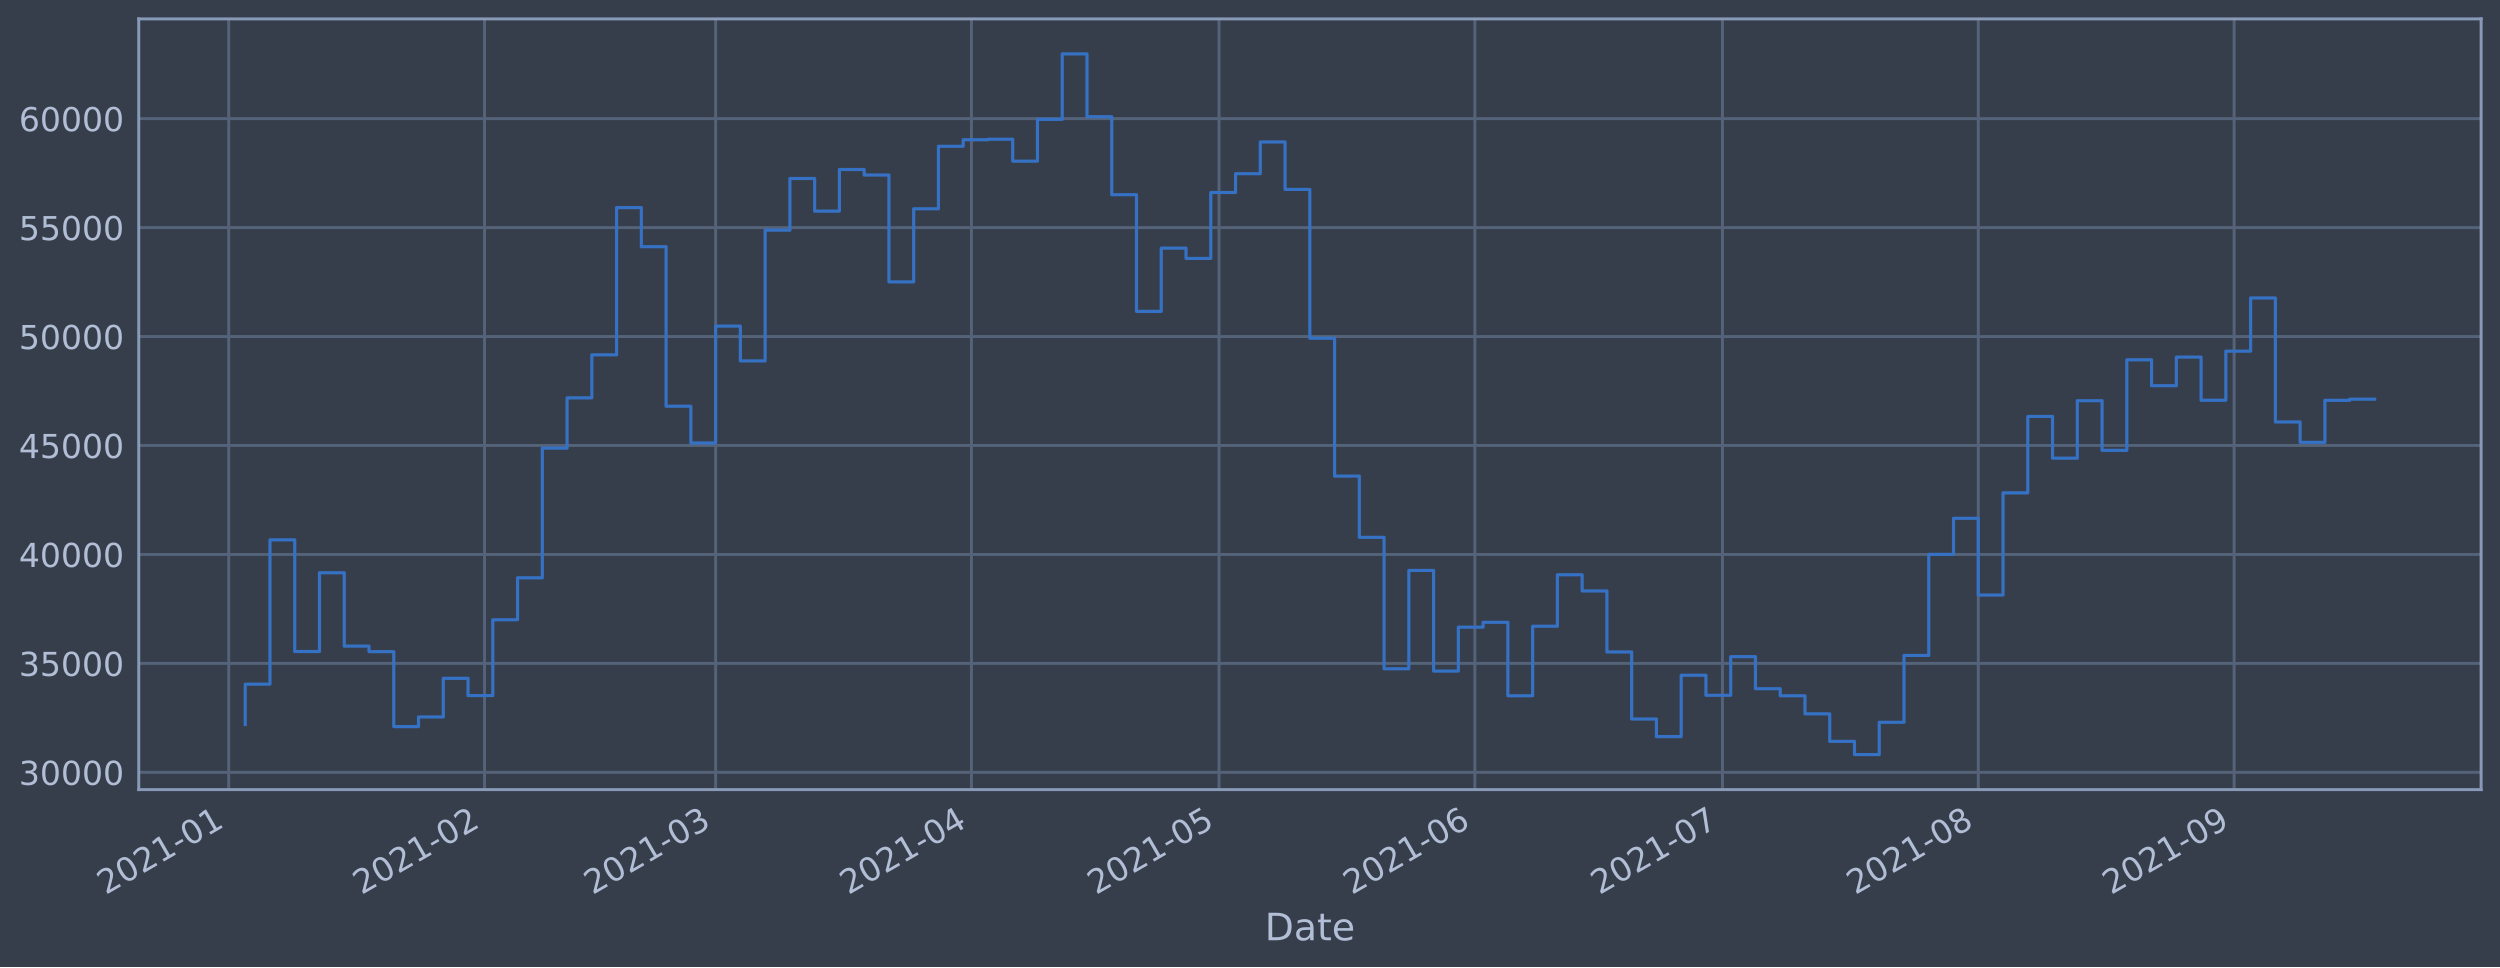
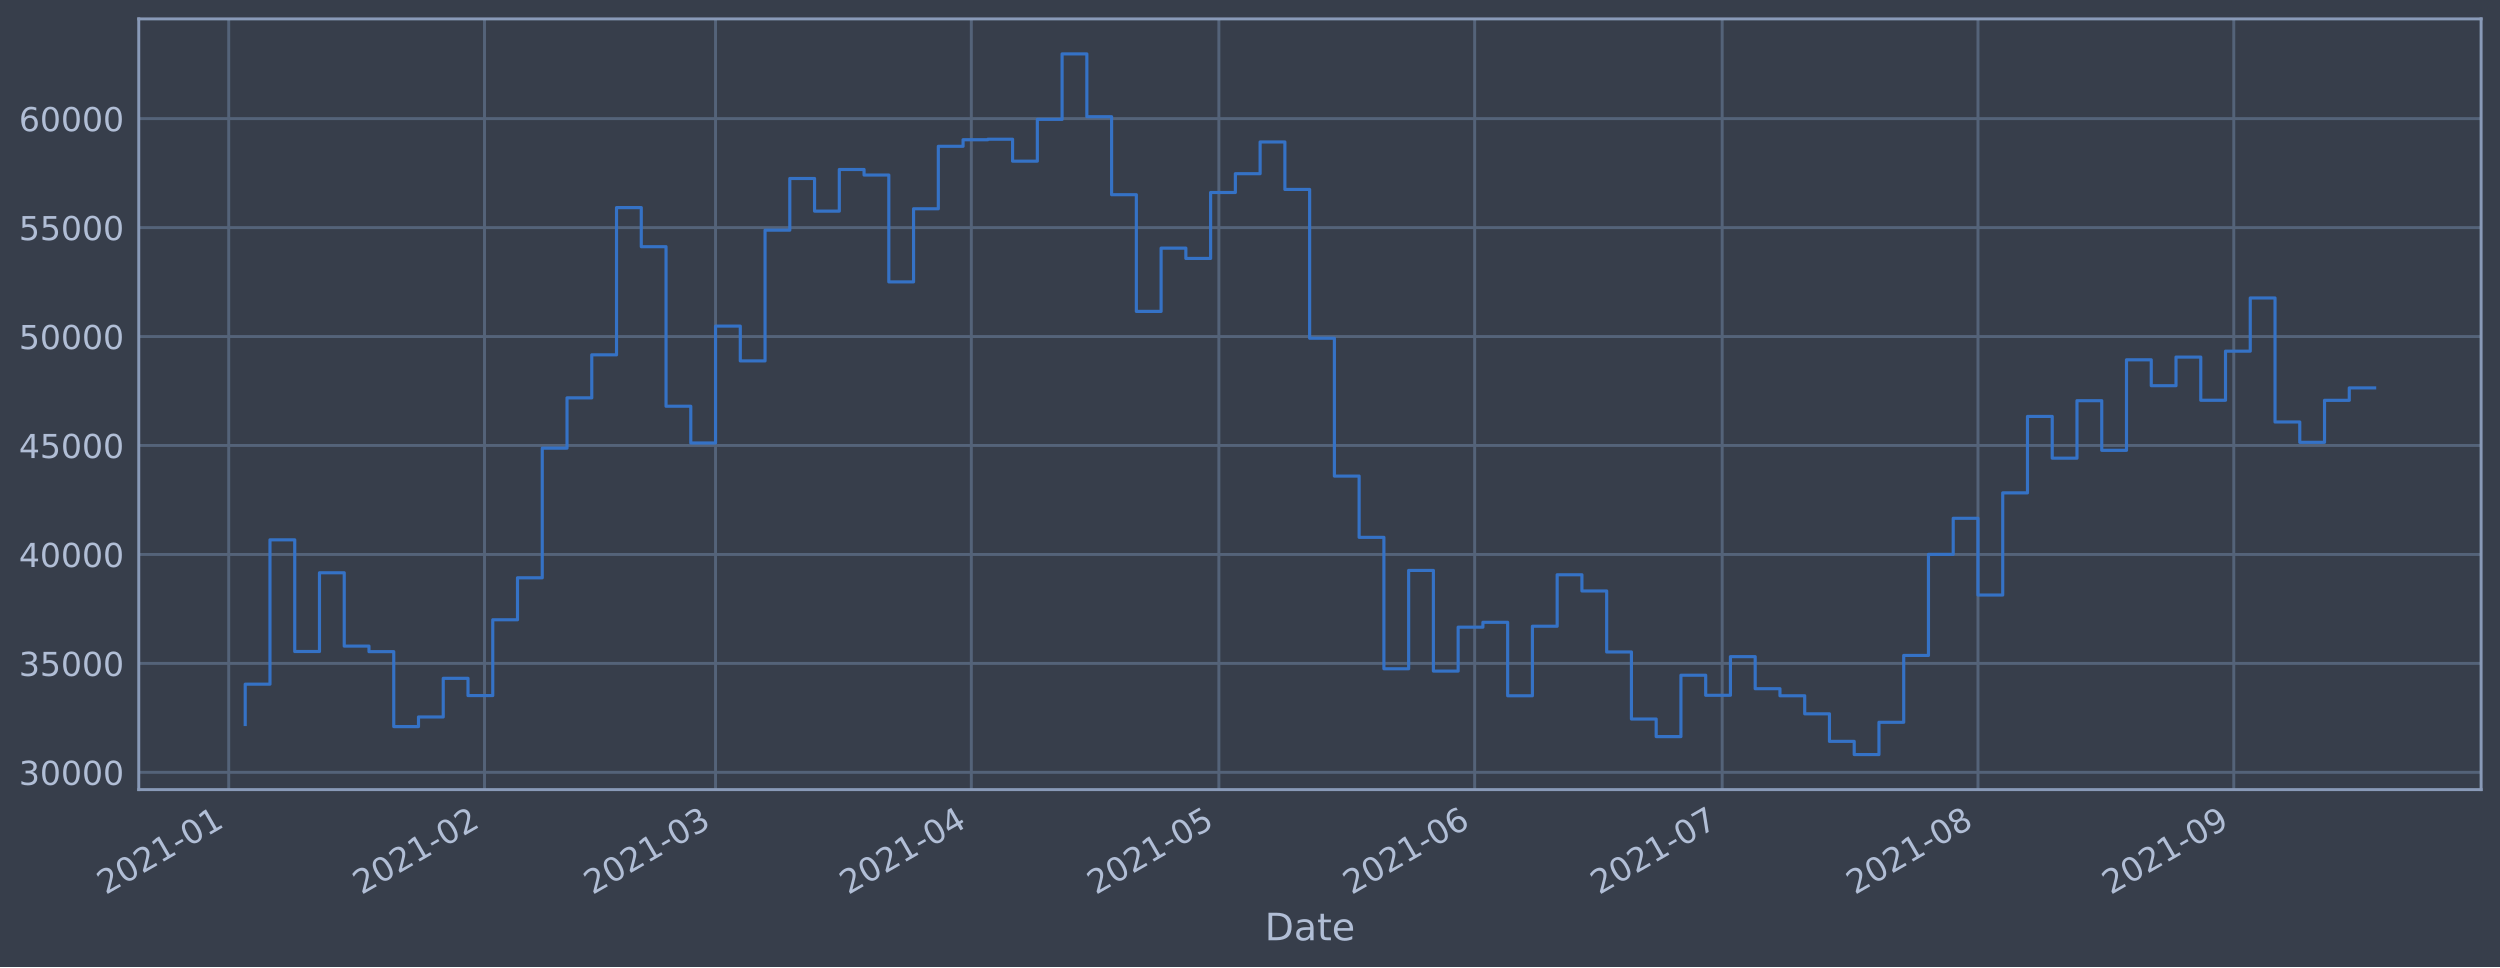
<svg xmlns="http://www.w3.org/2000/svg" xmlns:xlink="http://www.w3.org/1999/xlink" height="368.58pt" version="1.1" viewBox="0 0 952.884 368.58" width="952.884pt">
  <defs>
    <style type="text/css">*{stroke-linecap:butt;stroke-linejoin:round;}</style>
  </defs>
  <g id="figure_1">
    <g id="patch_1">
      <path d="M 0 368.58  L 952.884 368.58  L 952.884 0  L 0 0  z " style="fill:#373e4b;" />
    </g>
    <g id="axes_1">
      <g id="patch_2">
        <path d="M 52.884 300.96  L 945.684 300.96  L 945.684 7.2  L 52.884 7.2  z " style="fill:#373e4b;" />
      </g>
      <g id="matplotlib.axis_1">
        <g id="xtick_1">
          <g id="line2d_1">
-             <path clip-path="url(#p8e09e41638)" d="M 87.175 300.96  L 87.175 7.2  " style="fill:none;stroke:#546379;stroke-linecap:square;stroke-width:1.12;" />
+             <path clip-path="url(#p0f384e1344)" d="M 87.176 300.96  L 87.176 7.2  " style="fill:none;stroke:#546379;stroke-linecap:square;stroke-width:1.12;" />
          </g>
          <g id="line2d_2" />
          <g id="text_1">
-             <g style="fill:#b1bed6;" transform="translate(40.27123 341.1745)rotate(-30)scale(0.126 -0.126)">
+             <g style="fill:#b1bed6;" transform="translate(40.27233 341.1745)rotate(-30)scale(0.126 -0.126)">
              <defs>
                <path d="M 1228 531  L 3431 531  L 3431 0  L 469 0  L 469 531  Q 828 903 1448 1529  Q 2069 2156 2228 2338  Q 2531 2678 2651 2914  Q 2772 3150 2772 3378  Q 2772 3750 2511 3984  Q 2250 4219 1831 4219  Q 1534 4219 1204 4116  Q 875 4013 500 3803  L 500 4441  Q 881 4594 1212 4672  Q 1544 4750 1819 4750  Q 2544 4750 2975 4387  Q 3406 4025 3406 3419  Q 3406 3131 3298 2873  Q 3191 2616 2906 2266  Q 2828 2175 2409 1742  Q 1991 1309 1228 531  z " id="DejaVuSans-32" transform="scale(0.015625)" />
                <path d="M 2034 4250  Q 1547 4250 1301 3770  Q 1056 3291 1056 2328  Q 1056 1369 1301 889  Q 1547 409 2034 409  Q 2525 409 2770 889  Q 3016 1369 3016 2328  Q 3016 3291 2770 3770  Q 2525 4250 2034 4250  z M 2034 4750  Q 2819 4750 3233 4129  Q 3647 3509 3647 2328  Q 3647 1150 3233 529  Q 2819 -91 2034 -91  Q 1250 -91 836 529  Q 422 1150 422 2328  Q 422 3509 836 4129  Q 1250 4750 2034 4750  z " id="DejaVuSans-30" transform="scale(0.015625)" />
                <path d="M 794 531  L 1825 531  L 1825 4091  L 703 3866  L 703 4441  L 1819 4666  L 2450 4666  L 2450 531  L 3481 531  L 3481 0  L 794 0  L 794 531  z " id="DejaVuSans-31" transform="scale(0.015625)" />
                <path d="M 313 2009  L 1997 2009  L 1997 1497  L 313 1497  L 313 2009  z " id="DejaVuSans-2d" transform="scale(0.015625)" />
              </defs>
              <use xlink:href="#DejaVuSans-32" />
              <use x="63.623" xlink:href="#DejaVuSans-30" />
              <use x="127.246" xlink:href="#DejaVuSans-32" />
              <use x="190.869" xlink:href="#DejaVuSans-31" />
              <use x="254.492" xlink:href="#DejaVuSans-2d" />
              <use x="290.576" xlink:href="#DejaVuSans-30" />
              <use x="354.199" xlink:href="#DejaVuSans-31" />
            </g>
          </g>
        </g>
        <g id="xtick_2">
          <g id="line2d_3">
-             <path clip-path="url(#p8e09e41638)" d="M 184.686 300.96  L 184.686 7.2  " style="fill:none;stroke:#546379;stroke-linecap:square;stroke-width:1.12;" />
+             <path clip-path="url(#p0f384e1344)" d="M 184.67 300.96  L 184.67 7.2  " style="fill:none;stroke:#546379;stroke-linecap:square;stroke-width:1.12;" />
          </g>
          <g id="line2d_4" />
          <g id="text_2">
-             <g style="fill:#b1bed6;" transform="translate(137.7827 341.1745)rotate(-30)scale(0.126 -0.126)">
+             <g style="fill:#b1bed6;" transform="translate(137.7667 341.1745)rotate(-30)scale(0.126 -0.126)">
              <use xlink:href="#DejaVuSans-32" />
              <use x="63.623" xlink:href="#DejaVuSans-30" />
              <use x="127.246" xlink:href="#DejaVuSans-32" />
              <use x="190.869" xlink:href="#DejaVuSans-31" />
              <use x="254.492" xlink:href="#DejaVuSans-2d" />
              <use x="290.576" xlink:href="#DejaVuSans-30" />
              <use x="354.199" xlink:href="#DejaVuSans-32" />
            </g>
          </g>
        </g>
        <g id="xtick_3">
          <g id="line2d_5">
-             <path clip-path="url(#p8e09e41638)" d="M 272.761 300.96  L 272.761 7.2  " style="fill:none;stroke:#546379;stroke-linecap:square;stroke-width:1.12;" />
+             <path clip-path="url(#p0f384e1344)" d="M 272.729 300.96  L 272.729 7.2  " style="fill:none;stroke:#546379;stroke-linecap:square;stroke-width:1.12;" />
          </g>
          <g id="line2d_6" />
          <g id="text_3">
-             <g style="fill:#b1bed6;" transform="translate(225.8575 341.1745)rotate(-30)scale(0.126 -0.126)">
+             <g style="fill:#b1bed6;" transform="translate(225.8262 341.1745)rotate(-30)scale(0.126 -0.126)">
              <defs>
                <path d="M 2597 2516  Q 3050 2419 3304 2112  Q 3559 1806 3559 1356  Q 3559 666 3084 287  Q 2609 -91 1734 -91  Q 1441 -91 1130 -33  Q 819 25 488 141  L 488 750  Q 750 597 1062 519  Q 1375 441 1716 441  Q 2309 441 2620 675  Q 2931 909 2931 1356  Q 2931 1769 2642 2001  Q 2353 2234 1838 2234  L 1294 2234  L 1294 2753  L 1863 2753  Q 2328 2753 2575 2939  Q 2822 3125 2822 3475  Q 2822 3834 2567 4026  Q 2313 4219 1838 4219  Q 1578 4219 1281 4162  Q 984 4106 628 3988  L 628 4550  Q 988 4650 1302 4700  Q 1616 4750 1894 4750  Q 2613 4750 3031 4423  Q 3450 4097 3450 3541  Q 3450 3153 3228 2886  Q 3006 2619 2597 2516  z " id="DejaVuSans-33" transform="scale(0.015625)" />
              </defs>
              <use xlink:href="#DejaVuSans-32" />
              <use x="63.623" xlink:href="#DejaVuSans-30" />
              <use x="127.246" xlink:href="#DejaVuSans-32" />
              <use x="190.869" xlink:href="#DejaVuSans-31" />
              <use x="254.492" xlink:href="#DejaVuSans-2d" />
              <use x="290.576" xlink:href="#DejaVuSans-30" />
              <use x="354.199" xlink:href="#DejaVuSans-33" />
            </g>
          </g>
        </g>
        <g id="xtick_4">
          <g id="line2d_7">
-             <path clip-path="url(#p8e09e41638)" d="M 370.272 300.96  L 370.272 7.2  " style="fill:none;stroke:#546379;stroke-linecap:square;stroke-width:1.12;" />
+             <path clip-path="url(#p0f384e1344)" d="M 370.224 300.96  L 370.224 7.2  " style="fill:none;stroke:#546379;stroke-linecap:square;stroke-width:1.12;" />
          </g>
          <g id="line2d_8" />
          <g id="text_4">
-             <g style="fill:#b1bed6;" transform="translate(323.369 341.1745)rotate(-30)scale(0.126 -0.126)">
+             <g style="fill:#b1bed6;" transform="translate(323.3205 341.1745)rotate(-30)scale(0.126 -0.126)">
              <defs>
                <path d="M 2419 4116  L 825 1625  L 2419 1625  L 2419 4116  z M 2253 4666  L 3047 4666  L 3047 1625  L 3713 1625  L 3713 1100  L 3047 1100  L 3047 0  L 2419 0  L 2419 1100  L 313 1100  L 313 1709  L 2253 4666  z " id="DejaVuSans-34" transform="scale(0.015625)" />
              </defs>
              <use xlink:href="#DejaVuSans-32" />
              <use x="63.623" xlink:href="#DejaVuSans-30" />
              <use x="127.246" xlink:href="#DejaVuSans-32" />
              <use x="190.869" xlink:href="#DejaVuSans-31" />
              <use x="254.492" xlink:href="#DejaVuSans-2d" />
              <use x="290.576" xlink:href="#DejaVuSans-30" />
              <use x="354.199" xlink:href="#DejaVuSans-34" />
            </g>
          </g>
        </g>
        <g id="xtick_5">
          <g id="line2d_9">
-             <path clip-path="url(#p8e09e41638)" d="M 464.638 300.96  L 464.638 7.2  " style="fill:none;stroke:#546379;stroke-linecap:square;stroke-width:1.12;" />
+             <path clip-path="url(#p0f384e1344)" d="M 464.573 300.96  L 464.573 7.2  " style="fill:none;stroke:#546379;stroke-linecap:square;stroke-width:1.12;" />
          </g>
          <g id="line2d_10" />
          <g id="text_5">
-             <g style="fill:#b1bed6;" transform="translate(417.7349 341.1745)rotate(-30)scale(0.126 -0.126)">
+             <g style="fill:#b1bed6;" transform="translate(417.6699 341.1745)rotate(-30)scale(0.126 -0.126)">
              <defs>
                <path d="M 691 4666  L 3169 4666  L 3169 4134  L 1269 4134  L 1269 2991  Q 1406 3038 1543 3061  Q 1681 3084 1819 3084  Q 2600 3084 3056 2656  Q 3513 2228 3513 1497  Q 3513 744 3044 326  Q 2575 -91 1722 -91  Q 1428 -91 1123 -41  Q 819 9 494 109  L 494 744  Q 775 591 1075 516  Q 1375 441 1709 441  Q 2250 441 2565 725  Q 2881 1009 2881 1497  Q 2881 1984 2565 2268  Q 2250 2553 1709 2553  Q 1456 2553 1204 2497  Q 953 2441 691 2322  L 691 4666  z " id="DejaVuSans-35" transform="scale(0.015625)" />
              </defs>
              <use xlink:href="#DejaVuSans-32" />
              <use x="63.623" xlink:href="#DejaVuSans-30" />
              <use x="127.246" xlink:href="#DejaVuSans-32" />
              <use x="190.869" xlink:href="#DejaVuSans-31" />
              <use x="254.492" xlink:href="#DejaVuSans-2d" />
              <use x="290.576" xlink:href="#DejaVuSans-30" />
              <use x="354.199" xlink:href="#DejaVuSans-35" />
            </g>
          </g>
        </g>
        <g id="xtick_6">
          <g id="line2d_11">
-             <path clip-path="url(#p8e09e41638)" d="M 562.15 300.96  L 562.15 7.2  " style="fill:none;stroke:#546379;stroke-linecap:square;stroke-width:1.12;" />
+             <path clip-path="url(#p0f384e1344)" d="M 562.068 300.96  L 562.068 7.2  " style="fill:none;stroke:#546379;stroke-linecap:square;stroke-width:1.12;" />
          </g>
          <g id="line2d_12" />
          <g id="text_6">
-             <g style="fill:#b1bed6;" transform="translate(515.2463 341.1745)rotate(-30)scale(0.126 -0.126)">
+             <g style="fill:#b1bed6;" transform="translate(515.1643 341.1745)rotate(-30)scale(0.126 -0.126)">
              <defs>
                <path d="M 2113 2584  Q 1688 2584 1439 2293  Q 1191 2003 1191 1497  Q 1191 994 1439 701  Q 1688 409 2113 409  Q 2538 409 2786 701  Q 3034 994 3034 1497  Q 3034 2003 2786 2293  Q 2538 2584 2113 2584  z M 3366 4563  L 3366 3988  Q 3128 4100 2886 4159  Q 2644 4219 2406 4219  Q 1781 4219 1451 3797  Q 1122 3375 1075 2522  Q 1259 2794 1537 2939  Q 1816 3084 2150 3084  Q 2853 3084 3261 2657  Q 3669 2231 3669 1497  Q 3669 778 3244 343  Q 2819 -91 2113 -91  Q 1303 -91 875 529  Q 447 1150 447 2328  Q 447 3434 972 4092  Q 1497 4750 2381 4750  Q 2619 4750 2861 4703  Q 3103 4656 3366 4563  z " id="DejaVuSans-36" transform="scale(0.015625)" />
              </defs>
              <use xlink:href="#DejaVuSans-32" />
              <use x="63.623" xlink:href="#DejaVuSans-30" />
              <use x="127.246" xlink:href="#DejaVuSans-32" />
              <use x="190.869" xlink:href="#DejaVuSans-31" />
              <use x="254.492" xlink:href="#DejaVuSans-2d" />
              <use x="290.576" xlink:href="#DejaVuSans-30" />
              <use x="354.199" xlink:href="#DejaVuSans-36" />
            </g>
          </g>
        </g>
        <g id="xtick_7">
          <g id="line2d_13">
-             <path clip-path="url(#p8e09e41638)" d="M 656.515 300.96  L 656.515 7.2  " style="fill:none;stroke:#546379;stroke-linecap:square;stroke-width:1.12;" />
+             <path clip-path="url(#p0f384e1344)" d="M 656.417 300.96  L 656.417 7.2  " style="fill:none;stroke:#546379;stroke-linecap:square;stroke-width:1.12;" />
          </g>
          <g id="line2d_14" />
          <g id="text_7">
-             <g style="fill:#b1bed6;" transform="translate(609.6122 341.1745)rotate(-30)scale(0.126 -0.126)">
+             <g style="fill:#b1bed6;" transform="translate(609.5137 341.1745)rotate(-30)scale(0.126 -0.126)">
              <defs>
                <path d="M 525 4666  L 3525 4666  L 3525 4397  L 1831 0  L 1172 0  L 2766 4134  L 525 4134  L 525 4666  z " id="DejaVuSans-37" transform="scale(0.015625)" />
              </defs>
              <use xlink:href="#DejaVuSans-32" />
              <use x="63.623" xlink:href="#DejaVuSans-30" />
              <use x="127.246" xlink:href="#DejaVuSans-32" />
              <use x="190.869" xlink:href="#DejaVuSans-31" />
              <use x="254.492" xlink:href="#DejaVuSans-2d" />
              <use x="290.576" xlink:href="#DejaVuSans-30" />
              <use x="354.199" xlink:href="#DejaVuSans-37" />
            </g>
          </g>
        </g>
        <g id="xtick_8">
          <g id="line2d_15">
-             <path clip-path="url(#p8e09e41638)" d="M 754.027 300.96  L 754.027 7.2  " style="fill:none;stroke:#546379;stroke-linecap:square;stroke-width:1.12;" />
+             <path clip-path="url(#p0f384e1344)" d="M 753.911 300.96  L 753.911 7.2  " style="fill:none;stroke:#546379;stroke-linecap:square;stroke-width:1.12;" />
          </g>
          <g id="line2d_16" />
          <g id="text_8">
-             <g style="fill:#b1bed6;" transform="translate(707.1236 341.1745)rotate(-30)scale(0.126 -0.126)">
+             <g style="fill:#b1bed6;" transform="translate(707.0081 341.1745)rotate(-30)scale(0.126 -0.126)">
              <defs>
                <path d="M 2034 2216  Q 1584 2216 1326 1975  Q 1069 1734 1069 1313  Q 1069 891 1326 650  Q 1584 409 2034 409  Q 2484 409 2743 651  Q 3003 894 3003 1313  Q 3003 1734 2745 1975  Q 2488 2216 2034 2216  z M 1403 2484  Q 997 2584 770 2862  Q 544 3141 544 3541  Q 544 4100 942 4425  Q 1341 4750 2034 4750  Q 2731 4750 3128 4425  Q 3525 4100 3525 3541  Q 3525 3141 3298 2862  Q 3072 2584 2669 2484  Q 3125 2378 3379 2068  Q 3634 1759 3634 1313  Q 3634 634 3220 271  Q 2806 -91 2034 -91  Q 1263 -91 848 271  Q 434 634 434 1313  Q 434 1759 690 2068  Q 947 2378 1403 2484  z M 1172 3481  Q 1172 3119 1398 2916  Q 1625 2713 2034 2713  Q 2441 2713 2670 2916  Q 2900 3119 2900 3481  Q 2900 3844 2670 4047  Q 2441 4250 2034 4250  Q 1625 4250 1398 4047  Q 1172 3844 1172 3481  z " id="DejaVuSans-38" transform="scale(0.015625)" />
              </defs>
              <use xlink:href="#DejaVuSans-32" />
              <use x="63.623" xlink:href="#DejaVuSans-30" />
              <use x="127.246" xlink:href="#DejaVuSans-32" />
              <use x="190.869" xlink:href="#DejaVuSans-31" />
              <use x="254.492" xlink:href="#DejaVuSans-2d" />
              <use x="290.576" xlink:href="#DejaVuSans-30" />
              <use x="354.199" xlink:href="#DejaVuSans-38" />
            </g>
          </g>
        </g>
        <g id="xtick_9">
          <g id="line2d_17">
-             <path clip-path="url(#p8e09e41638)" d="M 851.538 300.96  L 851.538 7.2  " style="fill:none;stroke:#546379;stroke-linecap:square;stroke-width:1.12;" />
+             <path clip-path="url(#p0f384e1344)" d="M 851.406 300.96  L 851.406 7.2  " style="fill:none;stroke:#546379;stroke-linecap:square;stroke-width:1.12;" />
          </g>
          <g id="line2d_18" />
          <g id="text_9">
-             <g style="fill:#b1bed6;" transform="translate(804.6351 341.1745)rotate(-30)scale(0.126 -0.126)">
+             <g style="fill:#b1bed6;" transform="translate(804.5025 341.1745)rotate(-30)scale(0.126 -0.126)">
              <defs>
                <path d="M 703 97  L 703 672  Q 941 559 1184 500  Q 1428 441 1663 441  Q 2288 441 2617 861  Q 2947 1281 2994 2138  Q 2813 1869 2534 1725  Q 2256 1581 1919 1581  Q 1219 1581 811 2004  Q 403 2428 403 3163  Q 403 3881 828 4315  Q 1253 4750 1959 4750  Q 2769 4750 3195 4129  Q 3622 3509 3622 2328  Q 3622 1225 3098 567  Q 2575 -91 1691 -91  Q 1453 -91 1209 -44  Q 966 3 703 97  z M 1959 2075  Q 2384 2075 2632 2365  Q 2881 2656 2881 3163  Q 2881 3666 2632 3958  Q 2384 4250 1959 4250  Q 1534 4250 1286 3958  Q 1038 3666 1038 3163  Q 1038 2656 1286 2365  Q 1534 2075 1959 2075  z " id="DejaVuSans-39" transform="scale(0.015625)" />
              </defs>
              <use xlink:href="#DejaVuSans-32" />
              <use x="63.623" xlink:href="#DejaVuSans-30" />
              <use x="127.246" xlink:href="#DejaVuSans-32" />
              <use x="190.869" xlink:href="#DejaVuSans-31" />
              <use x="254.492" xlink:href="#DejaVuSans-2d" />
              <use x="290.576" xlink:href="#DejaVuSans-30" />
              <use x="354.199" xlink:href="#DejaVuSans-39" />
            </g>
          </g>
        </g>
        <g id="text_10">
          <g style="fill:#b1bed6;" transform="translate(482.0746 358.3856)scale(0.144 -0.144)">
            <defs>
              <path d="M 1259 4147  L 1259 519  L 2022 519  Q 2988 519 3436 956  Q 3884 1394 3884 2338  Q 3884 3275 3436 3711  Q 2988 4147 2022 4147  L 1259 4147  z M 628 4666  L 1925 4666  Q 3281 4666 3915 4102  Q 4550 3538 4550 2338  Q 4550 1131 3912 565  Q 3275 0 1925 0  L 628 0  L 628 4666  z " id="DejaVuSans-44" transform="scale(0.015625)" />
              <path d="M 2194 1759  Q 1497 1759 1228 1600  Q 959 1441 959 1056  Q 959 750 1161 570  Q 1363 391 1709 391  Q 2188 391 2477 730  Q 2766 1069 2766 1631  L 2766 1759  L 2194 1759  z M 3341 1997  L 3341 0  L 2766 0  L 2766 531  Q 2569 213 2275 61  Q 1981 -91 1556 -91  Q 1019 -91 701 211  Q 384 513 384 1019  Q 384 1609 779 1909  Q 1175 2209 1959 2209  L 2766 2209  L 2766 2266  Q 2766 2663 2505 2880  Q 2244 3097 1772 3097  Q 1472 3097 1187 3025  Q 903 2953 641 2809  L 641 3341  Q 956 3463 1253 3523  Q 1550 3584 1831 3584  Q 2591 3584 2966 3190  Q 3341 2797 3341 1997  z " id="DejaVuSans-61" transform="scale(0.015625)" />
              <path d="M 1172 4494  L 1172 3500  L 2356 3500  L 2356 3053  L 1172 3053  L 1172 1153  Q 1172 725 1289 603  Q 1406 481 1766 481  L 2356 481  L 2356 0  L 1766 0  Q 1100 0 847 248  Q 594 497 594 1153  L 594 3053  L 172 3053  L 172 3500  L 594 3500  L 594 4494  L 1172 4494  z " id="DejaVuSans-74" transform="scale(0.015625)" />
              <path d="M 3597 1894  L 3597 1613  L 953 1613  Q 991 1019 1311 708  Q 1631 397 2203 397  Q 2534 397 2845 478  Q 3156 559 3463 722  L 3463 178  Q 3153 47 2828 -22  Q 2503 -91 2169 -91  Q 1331 -91 842 396  Q 353 884 353 1716  Q 353 2575 817 3079  Q 1281 3584 2069 3584  Q 2775 3584 3186 3129  Q 3597 2675 3597 1894  z M 3022 2063  Q 3016 2534 2758 2815  Q 2500 3097 2075 3097  Q 1594 3097 1305 2825  Q 1016 2553 972 2059  L 3022 2063  z " id="DejaVuSans-65" transform="scale(0.015625)" />
            </defs>
            <use xlink:href="#DejaVuSans-44" />
            <use x="77.002" xlink:href="#DejaVuSans-61" />
            <use x="138.281" xlink:href="#DejaVuSans-74" />
            <use x="177.49" xlink:href="#DejaVuSans-65" />
          </g>
        </g>
      </g>
      <g id="matplotlib.axis_2">
        <g id="ytick_1">
          <g id="line2d_19">
-             <path clip-path="url(#p8e09e41638)" d="M 52.884 294.384  L 945.684 294.384  " style="fill:none;stroke:#546379;stroke-linecap:square;stroke-width:1.12;" />
+             <path clip-path="url(#p0f384e1344)" d="M 52.884 294.384  L 945.684 294.384  " style="fill:none;stroke:#546379;stroke-linecap:square;stroke-width:1.12;" />
          </g>
          <g id="line2d_20" />
          <g id="text_11">
            <g style="fill:#b1bed6;" transform="translate(7.2 299.1712)scale(0.126 -0.126)">
              <use xlink:href="#DejaVuSans-33" />
              <use x="63.623" xlink:href="#DejaVuSans-30" />
              <use x="127.246" xlink:href="#DejaVuSans-30" />
              <use x="190.869" xlink:href="#DejaVuSans-30" />
              <use x="254.492" xlink:href="#DejaVuSans-30" />
            </g>
          </g>
        </g>
        <g id="ytick_2">
          <g id="line2d_21">
-             <path clip-path="url(#p8e09e41638)" d="M 52.884 252.856  L 945.684 252.856  " style="fill:none;stroke:#546379;stroke-linecap:square;stroke-width:1.12;" />
+             <path clip-path="url(#p0f384e1344)" d="M 52.884 252.856  L 945.684 252.856  " style="fill:none;stroke:#546379;stroke-linecap:square;stroke-width:1.12;" />
          </g>
          <g id="line2d_22" />
          <g id="text_12">
            <g style="fill:#b1bed6;" transform="translate(7.2 257.6428)scale(0.126 -0.126)">
              <use xlink:href="#DejaVuSans-33" />
              <use x="63.623" xlink:href="#DejaVuSans-35" />
              <use x="127.246" xlink:href="#DejaVuSans-30" />
              <use x="190.869" xlink:href="#DejaVuSans-30" />
              <use x="254.492" xlink:href="#DejaVuSans-30" />
            </g>
          </g>
        </g>
        <g id="ytick_3">
          <g id="line2d_23">
-             <path clip-path="url(#p8e09e41638)" d="M 52.884 211.327  L 945.684 211.327  " style="fill:none;stroke:#546379;stroke-linecap:square;stroke-width:1.12;" />
+             <path clip-path="url(#p0f384e1344)" d="M 52.884 211.327  L 945.684 211.327  " style="fill:none;stroke:#546379;stroke-linecap:square;stroke-width:1.12;" />
          </g>
          <g id="line2d_24" />
          <g id="text_13">
            <g style="fill:#b1bed6;" transform="translate(7.2 216.1143)scale(0.126 -0.126)">
              <use xlink:href="#DejaVuSans-34" />
              <use x="63.623" xlink:href="#DejaVuSans-30" />
              <use x="127.246" xlink:href="#DejaVuSans-30" />
              <use x="190.869" xlink:href="#DejaVuSans-30" />
              <use x="254.492" xlink:href="#DejaVuSans-30" />
            </g>
          </g>
        </g>
        <g id="ytick_4">
          <g id="line2d_25">
-             <path clip-path="url(#p8e09e41638)" d="M 52.884 169.799  L 945.684 169.799  " style="fill:none;stroke:#546379;stroke-linecap:square;stroke-width:1.12;" />
+             <path clip-path="url(#p0f384e1344)" d="M 52.884 169.799  L 945.684 169.799  " style="fill:none;stroke:#546379;stroke-linecap:square;stroke-width:1.12;" />
          </g>
          <g id="line2d_26" />
          <g id="text_14">
            <g style="fill:#b1bed6;" transform="translate(7.2 174.5858)scale(0.126 -0.126)">
              <use xlink:href="#DejaVuSans-34" />
              <use x="63.623" xlink:href="#DejaVuSans-35" />
              <use x="127.246" xlink:href="#DejaVuSans-30" />
              <use x="190.869" xlink:href="#DejaVuSans-30" />
              <use x="254.492" xlink:href="#DejaVuSans-30" />
            </g>
          </g>
        </g>
        <g id="ytick_5">
          <g id="line2d_27">
-             <path clip-path="url(#p8e09e41638)" d="M 52.884 128.27  L 945.684 128.27  " style="fill:none;stroke:#546379;stroke-linecap:square;stroke-width:1.12;" />
+             <path clip-path="url(#p0f384e1344)" d="M 52.884 128.27  L 945.684 128.27  " style="fill:none;stroke:#546379;stroke-linecap:square;stroke-width:1.12;" />
          </g>
          <g id="line2d_28" />
          <g id="text_15">
            <g style="fill:#b1bed6;" transform="translate(7.2 133.0573)scale(0.126 -0.126)">
              <use xlink:href="#DejaVuSans-35" />
              <use x="63.623" xlink:href="#DejaVuSans-30" />
              <use x="127.246" xlink:href="#DejaVuSans-30" />
              <use x="190.869" xlink:href="#DejaVuSans-30" />
              <use x="254.492" xlink:href="#DejaVuSans-30" />
            </g>
          </g>
        </g>
        <g id="ytick_6">
          <g id="line2d_29">
-             <path clip-path="url(#p8e09e41638)" d="M 52.884 86.742  L 945.684 86.742  " style="fill:none;stroke:#546379;stroke-linecap:square;stroke-width:1.12;" />
+             <path clip-path="url(#p0f384e1344)" d="M 52.884 86.742  L 945.684 86.742  " style="fill:none;stroke:#546379;stroke-linecap:square;stroke-width:1.12;" />
          </g>
          <g id="line2d_30" />
          <g id="text_16">
            <g style="fill:#b1bed6;" transform="translate(7.2 91.52883)scale(0.126 -0.126)">
              <use xlink:href="#DejaVuSans-35" />
              <use x="63.623" xlink:href="#DejaVuSans-35" />
              <use x="127.246" xlink:href="#DejaVuSans-30" />
              <use x="190.869" xlink:href="#DejaVuSans-30" />
              <use x="254.492" xlink:href="#DejaVuSans-30" />
            </g>
          </g>
        </g>
        <g id="ytick_7">
          <g id="line2d_31">
-             <path clip-path="url(#p8e09e41638)" d="M 52.884 45.213  L 945.684 45.213  " style="fill:none;stroke:#546379;stroke-linecap:square;stroke-width:1.12;" />
+             <path clip-path="url(#p0f384e1344)" d="M 52.884 45.213  L 945.684 45.213  " style="fill:none;stroke:#546379;stroke-linecap:square;stroke-width:1.12;" />
          </g>
          <g id="line2d_32" />
          <g id="text_17">
            <g style="fill:#b1bed6;" transform="translate(7.2 50.00035)scale(0.126 -0.126)">
              <use xlink:href="#DejaVuSans-36" />
              <use x="63.623" xlink:href="#DejaVuSans-30" />
              <use x="127.246" xlink:href="#DejaVuSans-30" />
              <use x="190.869" xlink:href="#DejaVuSans-30" />
              <use x="254.492" xlink:href="#DejaVuSans-30" />
            </g>
          </g>
        </g>
      </g>
      <g id="line2d_33">
-         <path clip-path="url(#p8e09e41638)" d="M 93.466 276.149  L 93.466 260.774  L 102.902 260.774  L 102.902 205.76  L 112.339 205.76  L 112.339 248.33  L 121.775 248.33  L 121.775 218.317  L 131.212 218.317  L 131.212 246.269  L 140.649 246.269  L 140.649 248.379  L 150.085 248.379  L 150.085 276.944  L 159.522 276.944  L 159.522 273.273  L 168.958 273.273  L 168.958 258.551  L 178.395 258.551  L 178.395 265.124  L 187.831 265.124  L 187.831 236.227  L 197.268 236.227  L 197.268 220.23  L 206.705 220.23  L 206.705 170.811  L 216.141 170.811  L 216.141 151.649  L 225.578 151.649  L 225.578 135.246  L 235.014 135.246  L 235.014 79.13  L 244.451 79.13  L 244.451 94.023  L 253.888 94.023  L 253.888 154.845  L 263.324 154.845  L 263.324 168.853  L 272.761 168.853  L 272.761 124.303  L 282.197 124.303  L 282.197 137.559  L 291.634 137.559  L 291.634 87.726  L 301.071 87.726  L 301.071 68.027  L 310.507 68.027  L 310.507 80.473  L 319.944 80.473  L 319.944 64.6  L 329.38 64.6  L 329.38 66.715  L 338.817 66.715  L 338.817 107.438  L 348.254 107.438  L 348.254 79.566  L 357.69 79.566  L 357.69 55.76  L 367.127 55.76  L 367.127 53.259  L 376.563 53.259  L 376.563 53.07  L 386 53.07  L 386 61.421  L 395.436 61.421  L 395.436 45.505  L 404.873 45.505  L 404.873 20.553  L 414.31 20.553  L 414.31 44.49  L 423.746 44.49  L 423.746 74.218  L 433.183 74.218  L 433.183 118.693  L 442.619 118.693  L 442.619 94.577  L 452.056 94.577  L 452.056 98.501  L 461.493 98.501  L 461.493 73.366  L 470.929 73.366  L 470.929 66.2  L 480.366 66.2  L 480.366 54.11  L 489.802 54.11  L 489.802 72.207  L 499.239 72.207  L 499.239 128.914  L 508.676 128.914  L 508.676 181.458  L 518.112 181.458  L 518.112 204.813  L 527.549 204.813  L 527.549 254.894  L 536.985 254.894  L 536.985 217.423  L 546.422 217.423  L 546.422 255.782  L 555.859 255.782  L 555.859 239.046  L 565.295 239.046  L 565.295 237.195  L 574.732 237.195  L 574.732 265.191  L 584.168 265.191  L 584.168 238.698  L 593.605 238.698  L 593.605 219.078  L 603.041 219.078  L 603.041 225.24  L 612.478 225.24  L 612.478 248.502  L 621.915 248.502  L 621.915 274.055  L 631.351 274.055  L 631.351 280.758  L 640.788 280.758  L 640.788 257.368  L 650.224 257.368  L 650.224 265.008  L 659.661 265.008  L 659.661 250.287  L 669.098 250.287  L 669.098 262.498  L 678.534 262.498  L 678.534 265.185  L 687.971 265.185  L 687.971 272.07  L 697.407 272.07  L 697.407 282.58  L 706.844 282.58  L 706.844 287.607  L 716.281 287.607  L 716.281 275.299  L 725.717 275.299  L 725.717 249.823  L 735.154 249.823  L 735.154 211.306  L 744.59 211.306  L 744.59 197.548  L 754.027 197.548  L 754.027 226.792  L 763.464 226.792  L 763.464 187.856  L 772.9 187.856  L 772.9 158.723  L 782.337 158.723  L 782.337 174.635  L 791.773 174.635  L 791.773 152.719  L 801.21 152.719  L 801.21 171.644  L 810.646 171.644  L 810.646 137.141  L 820.083 137.141  L 820.083 147.003  L 829.52 147.003  L 829.52 136.104  L 838.956 136.104  L 838.956 152.566  L 848.393 152.566  L 848.393 133.843  L 857.829 133.843  L 857.829 113.577  L 867.266 113.577  L 867.266 160.842  L 876.703 160.842  L 876.703 168.596  L 886.139 168.596  L 886.139 152.588  L 895.576 152.588  L 895.576 152.141  L 905.102 152.141  L 905.102 152.141  " style="fill:none;stroke:#3572c6;stroke-linecap:square;stroke-width:1.2;" />
+         <path clip-path="url(#p0f384e1344)" d="M 93.466 276.149  L 93.466 260.774  L 102.901 260.774  L 102.901 205.76  L 112.335 205.76  L 112.335 248.33  L 121.77 248.33  L 121.77 218.317  L 131.205 218.317  L 131.205 246.269  L 140.64 246.269  L 140.64 248.379  L 150.075 248.379  L 150.075 276.944  L 159.51 276.944  L 159.51 273.273  L 168.945 273.273  L 168.945 258.551  L 178.38 258.551  L 178.38 265.124  L 187.815 265.124  L 187.815 236.227  L 197.25 236.227  L 197.25 220.23  L 206.685 220.23  L 206.685 170.811  L 216.12 170.811  L 216.12 151.649  L 225.555 151.649  L 225.555 135.246  L 234.99 135.246  L 234.99 79.13  L 244.425 79.13  L 244.425 94.023  L 253.86 94.023  L 253.86 154.845  L 263.294 154.845  L 263.294 168.853  L 272.729 168.853  L 272.729 124.303  L 282.164 124.303  L 282.164 137.559  L 291.599 137.559  L 291.599 87.726  L 301.034 87.726  L 301.034 68.027  L 310.469 68.027  L 310.469 80.473  L 319.904 80.473  L 319.904 64.6  L 329.339 64.6  L 329.339 66.715  L 338.774 66.715  L 338.774 107.438  L 348.209 107.438  L 348.209 79.566  L 357.644 79.566  L 357.644 55.76  L 367.079 55.76  L 367.079 53.259  L 376.514 53.259  L 376.514 53.07  L 385.949 53.07  L 385.949 61.421  L 395.384 61.421  L 395.384 45.505  L 404.819 45.505  L 404.819 20.553  L 414.254 20.553  L 414.254 44.49  L 423.688 44.49  L 423.688 74.218  L 433.123 74.218  L 433.123 118.693  L 442.558 118.693  L 442.558 94.577  L 451.993 94.577  L 451.993 98.501  L 461.428 98.501  L 461.428 73.366  L 470.863 73.366  L 470.863 66.2  L 480.298 66.2  L 480.298 54.11  L 489.733 54.11  L 489.733 72.207  L 499.168 72.207  L 499.168 128.914  L 508.603 128.914  L 508.603 181.458  L 518.038 181.458  L 518.038 204.813  L 527.473 204.813  L 527.473 254.894  L 536.908 254.894  L 536.908 217.423  L 546.343 217.423  L 546.343 255.782  L 555.778 255.782  L 555.778 239.046  L 565.213 239.046  L 565.213 237.195  L 574.648 237.195  L 574.648 265.191  L 584.082 265.191  L 584.082 238.698  L 593.517 238.698  L 593.517 219.078  L 602.952 219.078  L 602.952 225.24  L 612.387 225.24  L 612.387 248.502  L 621.822 248.502  L 621.822 274.055  L 631.257 274.055  L 631.257 280.758  L 640.692 280.758  L 640.692 257.368  L 650.127 257.368  L 650.127 265.008  L 659.562 265.008  L 659.562 250.287  L 668.997 250.287  L 668.997 262.498  L 678.432 262.498  L 678.432 265.185  L 687.867 265.185  L 687.867 272.07  L 697.302 272.07  L 697.302 282.58  L 706.737 282.58  L 706.737 287.607  L 716.172 287.607  L 716.172 275.299  L 725.607 275.299  L 725.607 249.823  L 735.042 249.823  L 735.042 211.306  L 744.476 211.306  L 744.476 197.548  L 753.911 197.548  L 753.911 226.792  L 763.346 226.792  L 763.346 187.856  L 772.781 187.856  L 772.781 158.723  L 782.216 158.723  L 782.216 174.635  L 791.651 174.635  L 791.651 152.719  L 801.086 152.719  L 801.086 171.644  L 810.521 171.644  L 810.521 137.141  L 819.956 137.141  L 819.956 147.003  L 829.391 147.003  L 829.391 136.104  L 838.826 136.104  L 838.826 152.566  L 848.261 152.566  L 848.261 133.843  L 857.696 133.843  L 857.696 113.577  L 867.131 113.577  L 867.131 160.842  L 876.566 160.842  L 876.566 168.596  L 886.001 168.596  L 886.001 152.588  L 895.435 152.588  L 895.435 147.854  L 905.102 147.854  L 905.102 147.854  " style="fill:none;stroke:#3572c6;stroke-linecap:square;stroke-width:1.2;" />
      </g>
      <g id="patch_3">
        <path d="M 52.884 300.96  L 52.884 7.2  " style="fill:none;stroke:#899ab8;stroke-linecap:square;stroke-linejoin:miter;stroke-width:1.12;" />
      </g>
      <g id="patch_4">
        <path d="M 945.684 300.96  L 945.684 7.2  " style="fill:none;stroke:#899ab8;stroke-linecap:square;stroke-linejoin:miter;stroke-width:1.12;" />
      </g>
      <g id="patch_5">
        <path d="M 52.884 300.96  L 945.684 300.96  " style="fill:none;stroke:#899ab8;stroke-linecap:square;stroke-linejoin:miter;stroke-width:1.12;" />
      </g>
      <g id="patch_6">
        <path d="M 52.884 7.2  L 945.684 7.2  " style="fill:none;stroke:#899ab8;stroke-linecap:square;stroke-linejoin:miter;stroke-width:1.12;" />
      </g>
    </g>
  </g>
  <defs>
-     <clipPath id="p8e09e41638">
+     <clipPath id="p0f384e1344">
      <rect height="293.76" width="892.8" x="52.884" y="7.2" />
    </clipPath>
  </defs>
</svg>
